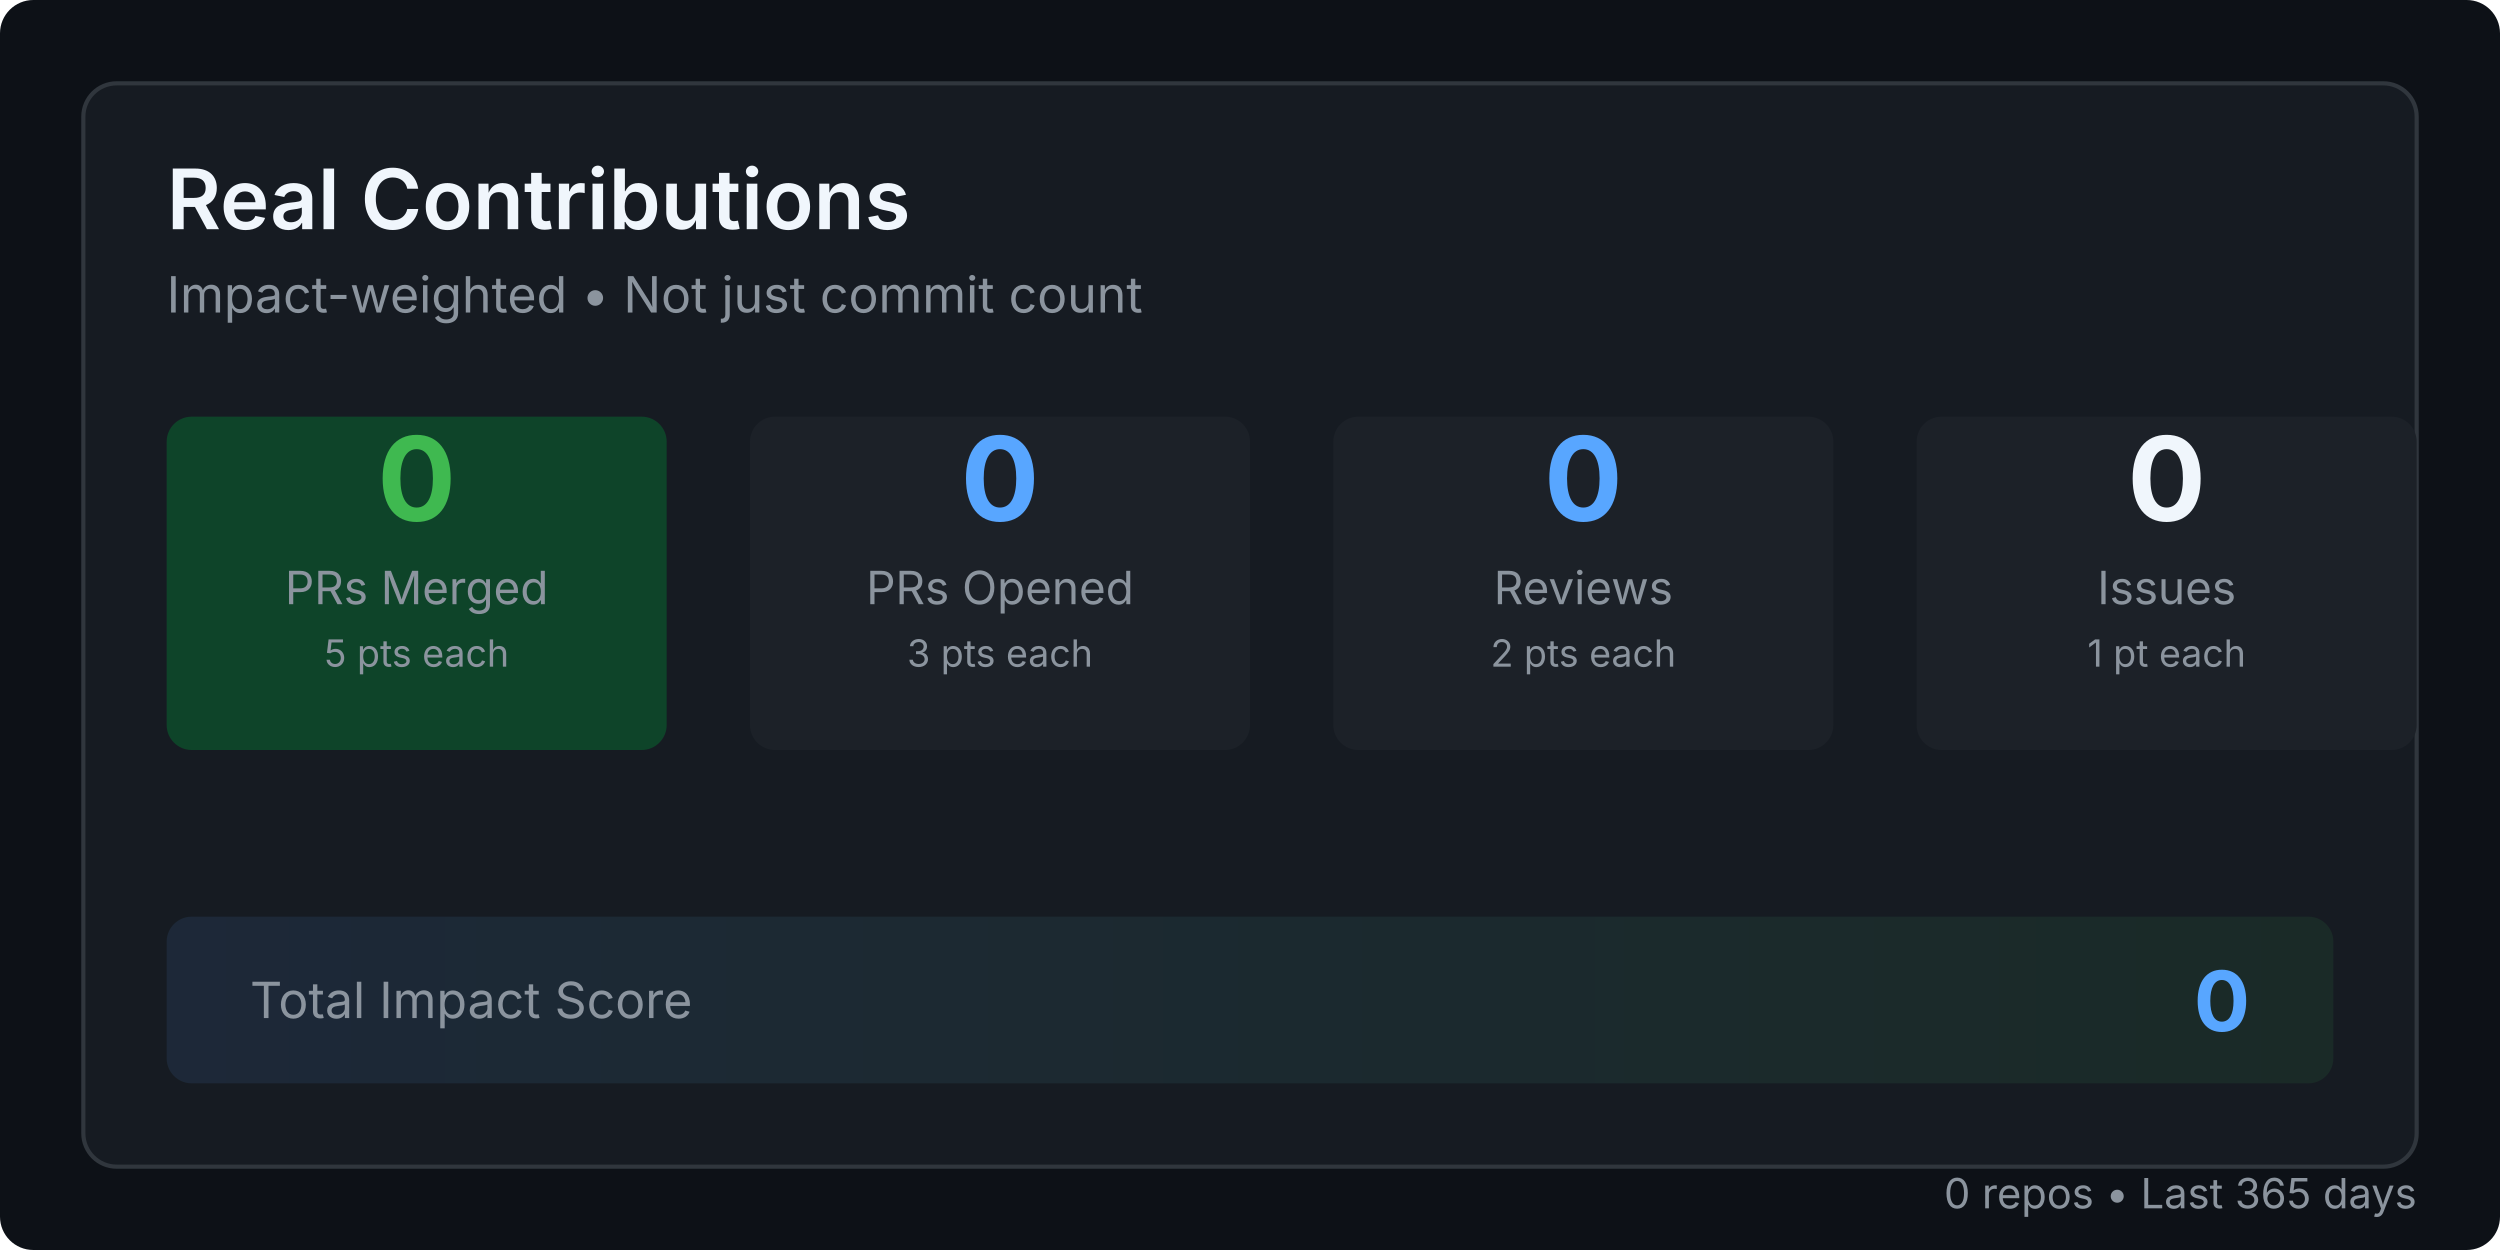
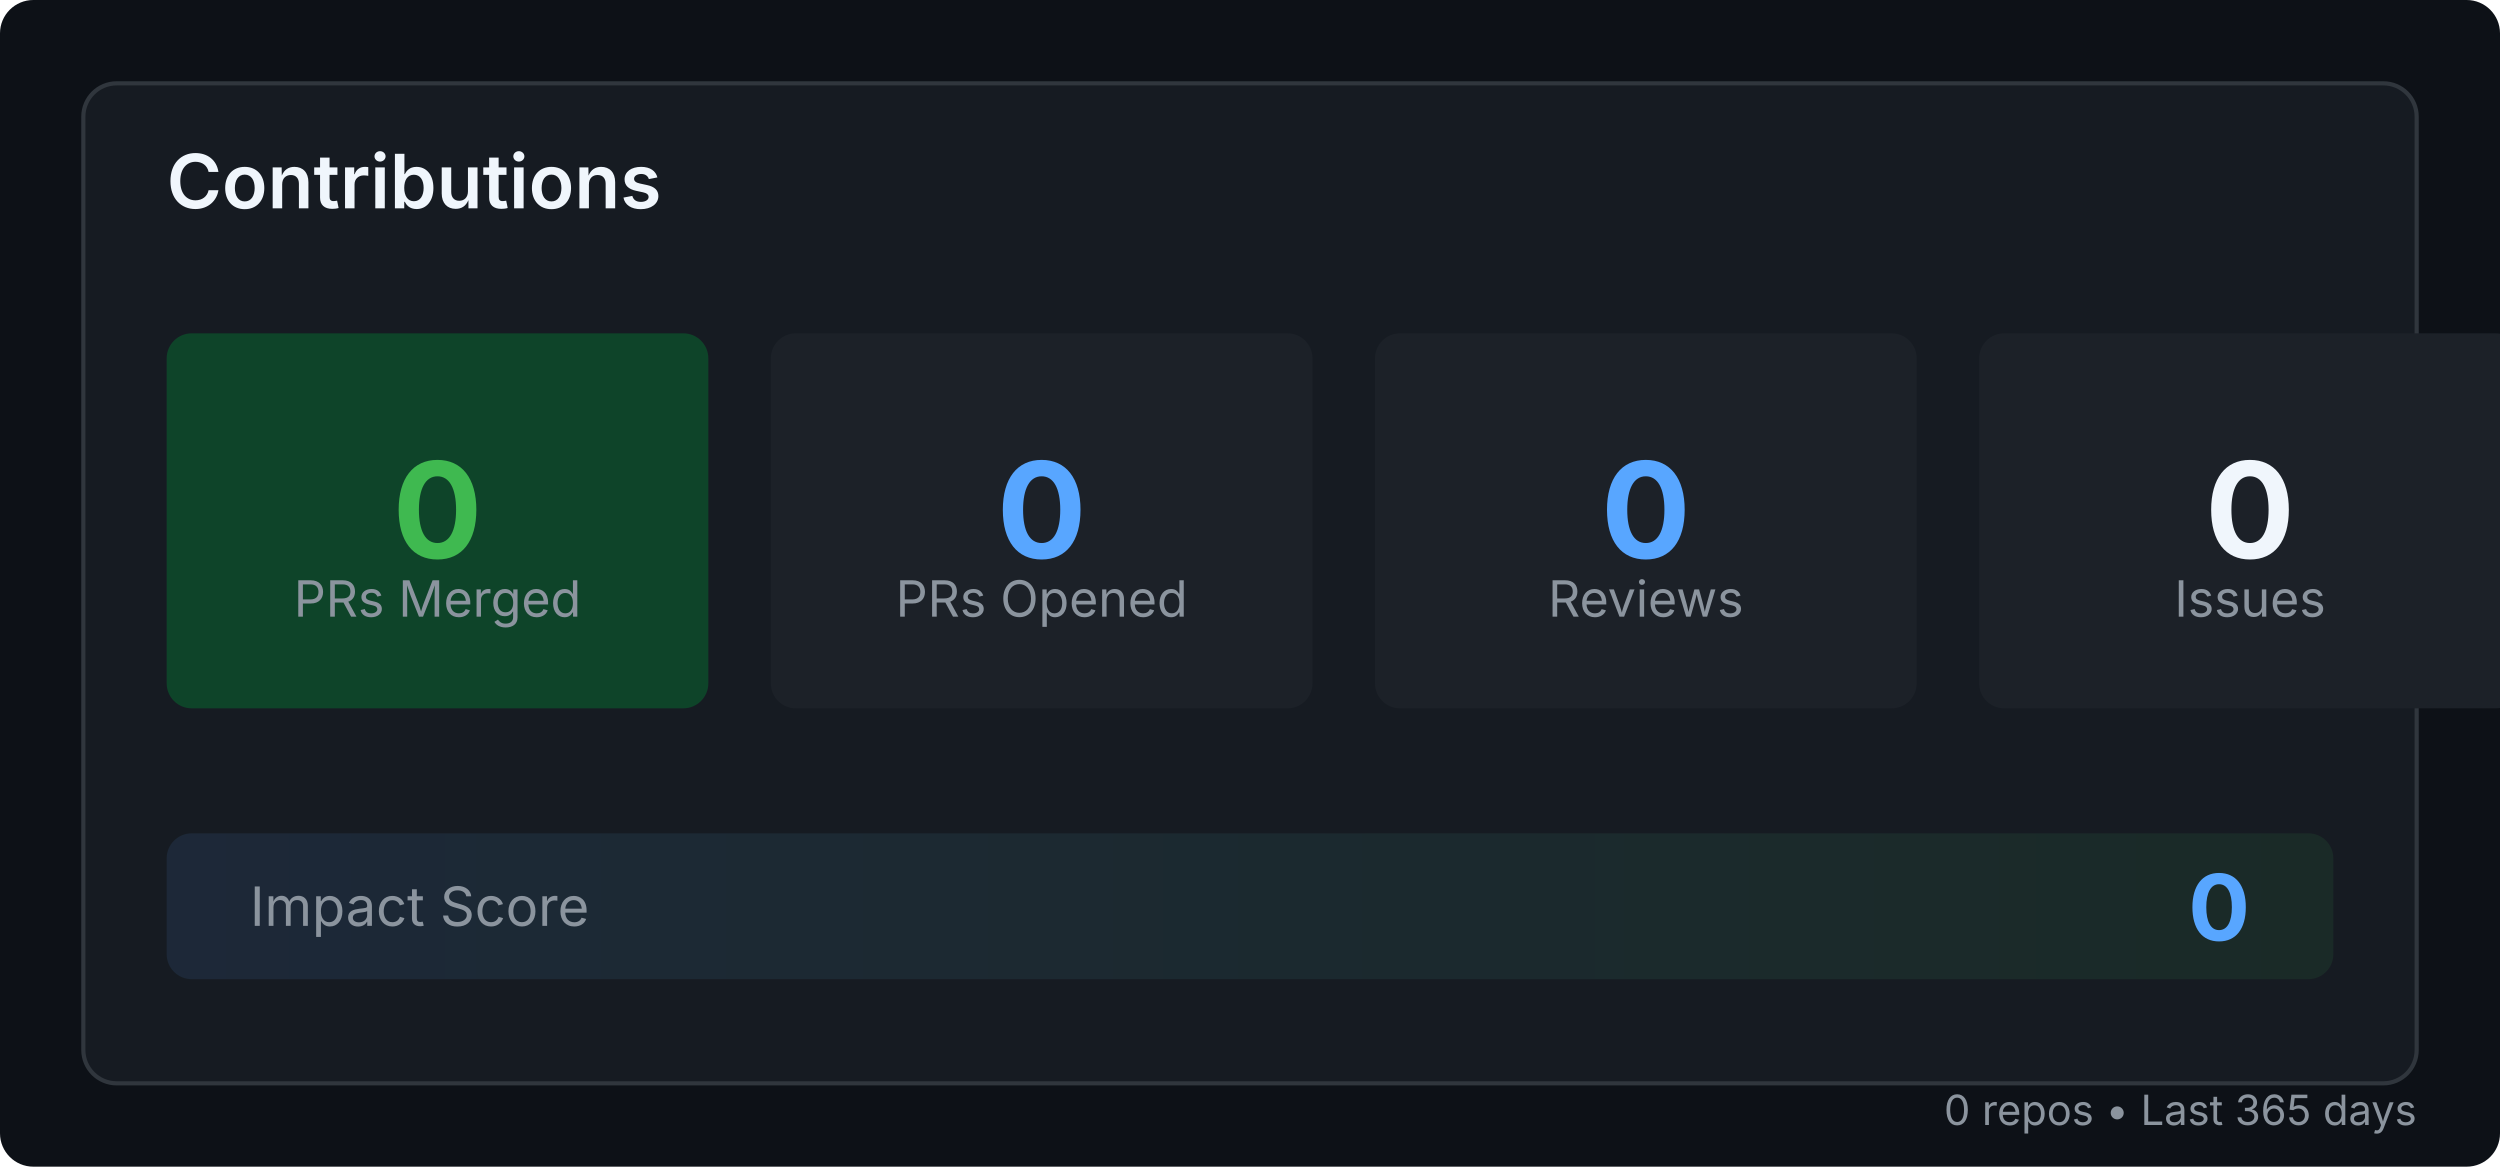
- <svg xmlns="http://www.w3.org/2000/svg" width="600" height="300">
+ <svg xmlns="http://www.w3.org/2000/svg" width="600" height="280">
  <defs>
    <linearGradient id="grad" x1="0%" y1="0%" x2="100%" y2="0%">
      <stop offset="0%" style="stop-color:#58a6ff;stop-opacity:1" />
      <stop offset="100%" style="stop-color:#3fb950;stop-opacity:1" />
    </linearGradient>
  </defs>
-   <rect width="600" height="300" fill="#0d1117" rx="8" />
-   <rect x="20" y="20" width="560" height="260" fill="#161b22" rx="8" stroke="#30363d" stroke-width="1" />
-   <text x="40" y="55" font-family="system-ui, -apple-system, sans-serif" font-size="20" font-weight="600" fill="#f0f6fc">
-     Real Contributions
+   <rect width="600" height="280" fill="#0d1117" rx="8" />
+   <rect x="20" y="20" width="560" height="240" fill="#161b22" rx="8" stroke="#30363d" stroke-width="1" />
+   <text x="40" y="50" font-family="system-ui, -apple-system, sans-serif" font-size="18" font-weight="600" fill="#f0f6fc">
+     Contributions
  </text>
-   <text x="40" y="75" font-family="system-ui, -apple-system, sans-serif" font-size="12" fill="#8b949e">
-     Impact-weighted • Not just commit count
-   </text>
-   <g transform="translate(40, 100)">
-     <rect x="0" y="0" width="120" height="80" fill="#0e4429" rx="6" />
-     <text x="60" y="25" font-family="system-ui, -apple-system, sans-serif" font-size="28" font-weight="700" fill="#3fb950" text-anchor="middle">
+   <g transform="translate(40, 80)">
+     <rect x="0" y="0" width="130" height="90" fill="#0e4429" rx="6" />
+     <text x="65" y="42" font-family="system-ui, -apple-system, sans-serif" font-size="32" font-weight="700" fill="#3fb950" text-anchor="middle" dominant-baseline="middle">
      0
    </text>
-     <text x="60" y="45" font-family="system-ui, -apple-system, sans-serif" font-size="11" fill="#8b949e" text-anchor="middle">
+     <text x="65" y="68" font-family="system-ui, -apple-system, sans-serif" font-size="12" fill="#8b949e" text-anchor="middle">
      PRs Merged
    </text>
-     <text x="60" y="60" font-family="system-ui, -apple-system, sans-serif" font-size="9" fill="#8b949e" text-anchor="middle">
-       5 pts each
-     </text>
-     <rect x="140" y="0" width="120" height="80" fill="#1c2128" rx="6" />
-     <text x="200" y="25" font-family="system-ui, -apple-system, sans-serif" font-size="28" font-weight="700" fill="#58a6ff" text-anchor="middle">
+     <rect x="145" y="0" width="130" height="90" fill="#1c2128" rx="6" />
+     <text x="210" y="42" font-family="system-ui, -apple-system, sans-serif" font-size="32" font-weight="700" fill="#58a6ff" text-anchor="middle" dominant-baseline="middle">
      0
    </text>
-     <text x="200" y="45" font-family="system-ui, -apple-system, sans-serif" font-size="11" fill="#8b949e" text-anchor="middle">
+     <text x="210" y="68" font-family="system-ui, -apple-system, sans-serif" font-size="12" fill="#8b949e" text-anchor="middle">
      PRs Opened
    </text>
-     <text x="200" y="60" font-family="system-ui, -apple-system, sans-serif" font-size="9" fill="#8b949e" text-anchor="middle">
-       3 pts each
-     </text>
-     <rect x="280" y="0" width="120" height="80" fill="#1c2128" rx="6" />
-     <text x="340" y="25" font-family="system-ui, -apple-system, sans-serif" font-size="28" font-weight="700" fill="#58a6ff" text-anchor="middle">
+     <rect x="290" y="0" width="130" height="90" fill="#1c2128" rx="6" />
+     <text x="355" y="42" font-family="system-ui, -apple-system, sans-serif" font-size="32" font-weight="700" fill="#58a6ff" text-anchor="middle" dominant-baseline="middle">
      0
    </text>
-     <text x="340" y="45" font-family="system-ui, -apple-system, sans-serif" font-size="11" fill="#8b949e" text-anchor="middle">
+     <text x="355" y="68" font-family="system-ui, -apple-system, sans-serif" font-size="12" fill="#8b949e" text-anchor="middle">
      Reviews
    </text>
-     <text x="340" y="60" font-family="system-ui, -apple-system, sans-serif" font-size="9" fill="#8b949e" text-anchor="middle">
-       2 pts each
-     </text>
-     <rect x="420" y="0" width="120" height="80" fill="#1c2128" rx="6" />
-     <text x="480" y="25" font-family="system-ui, -apple-system, sans-serif" font-size="28" font-weight="700" fill="#f0f6fc" text-anchor="middle">
+     <rect x="435" y="0" width="130" height="90" fill="#1c2128" rx="6" />
+     <text x="500" y="42" font-family="system-ui, -apple-system, sans-serif" font-size="32" font-weight="700" fill="#f0f6fc" text-anchor="middle" dominant-baseline="middle">
      0
    </text>
-     <text x="480" y="45" font-family="system-ui, -apple-system, sans-serif" font-size="11" fill="#8b949e" text-anchor="middle">
+     <text x="500" y="68" font-family="system-ui, -apple-system, sans-serif" font-size="12" fill="#8b949e" text-anchor="middle">
      Issues
    </text>
-     <text x="480" y="60" font-family="system-ui, -apple-system, sans-serif" font-size="9" fill="#8b949e" text-anchor="middle">
-       1 pt each
+   </g>
+   <g transform="translate(40, 200)">
+     <rect x="0" y="0" width="520" height="35" fill="url(#grad)" opacity="0.1" rx="6" />
+     <text x="20" y="17.5" font-family="system-ui, -apple-system, sans-serif" font-size="13" fill="#8b949e" dominant-baseline="middle">
+       Impact Score
    </text>
-   </g>
-   <g transform="translate(40, 220)">
-     <rect x="0" y="0" width="520" height="40" fill="url(#grad)" opacity="0.1" rx="6" />
-     <text x="20" y="20" font-family="system-ui, -apple-system, sans-serif" font-size="12" fill="#8b949e" dominant-baseline="middle">
-       Total Impact Score
-     </text>
-     <text x="500" y="20" font-family="system-ui, -apple-system, sans-serif" font-size="20" font-weight="700" fill="#58a6ff" text-anchor="end" dominant-baseline="middle">
+     <text x="500" y="17.5" font-family="system-ui, -apple-system, sans-serif" font-size="22" font-weight="700" fill="#58a6ff" text-anchor="end" dominant-baseline="middle">
      0
    </text>
  </g>
-   <text x="580" y="290" font-family="system-ui, -apple-system, sans-serif" font-size="10" fill="#8b949e" text-anchor="end">
+   <text x="580" y="270" font-family="system-ui, -apple-system, sans-serif" font-size="10" fill="#8b949e" text-anchor="end">
    0 repos • Last 365 days
  </text>
</svg>
